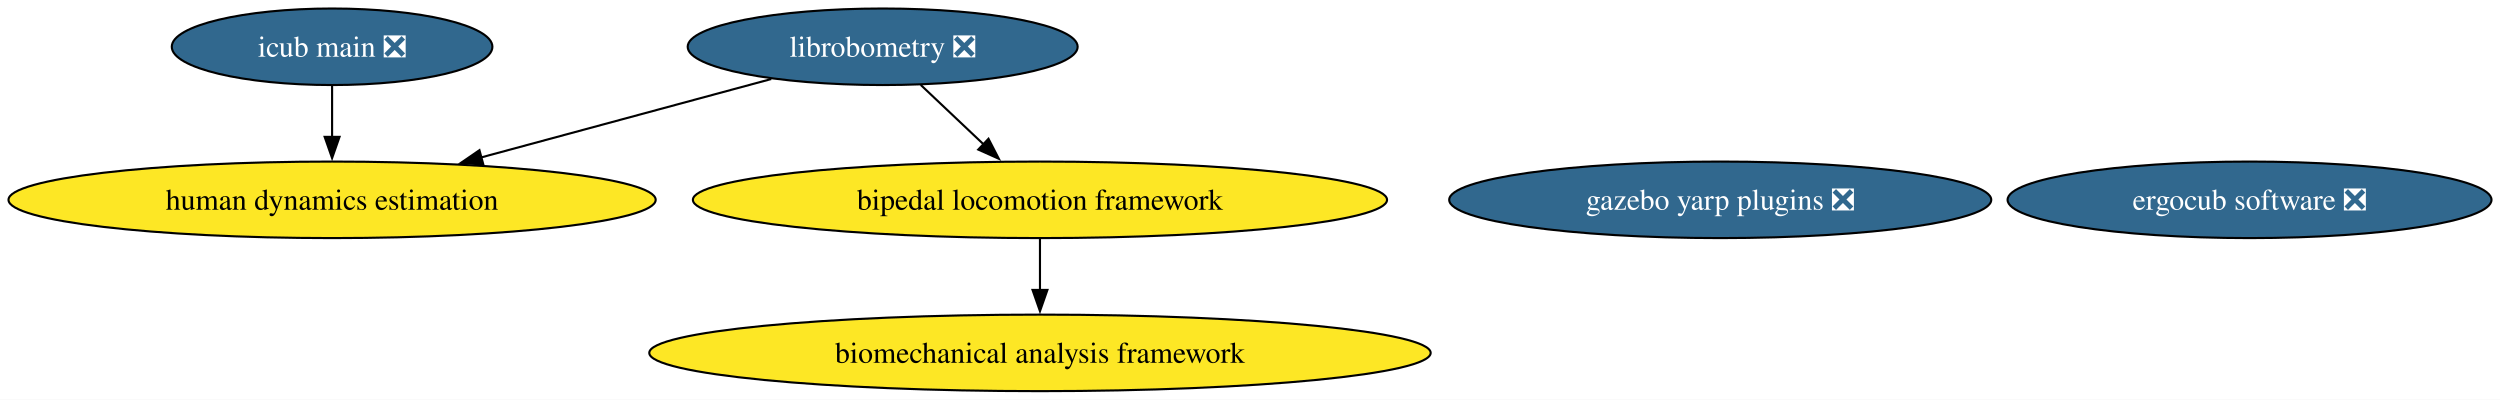
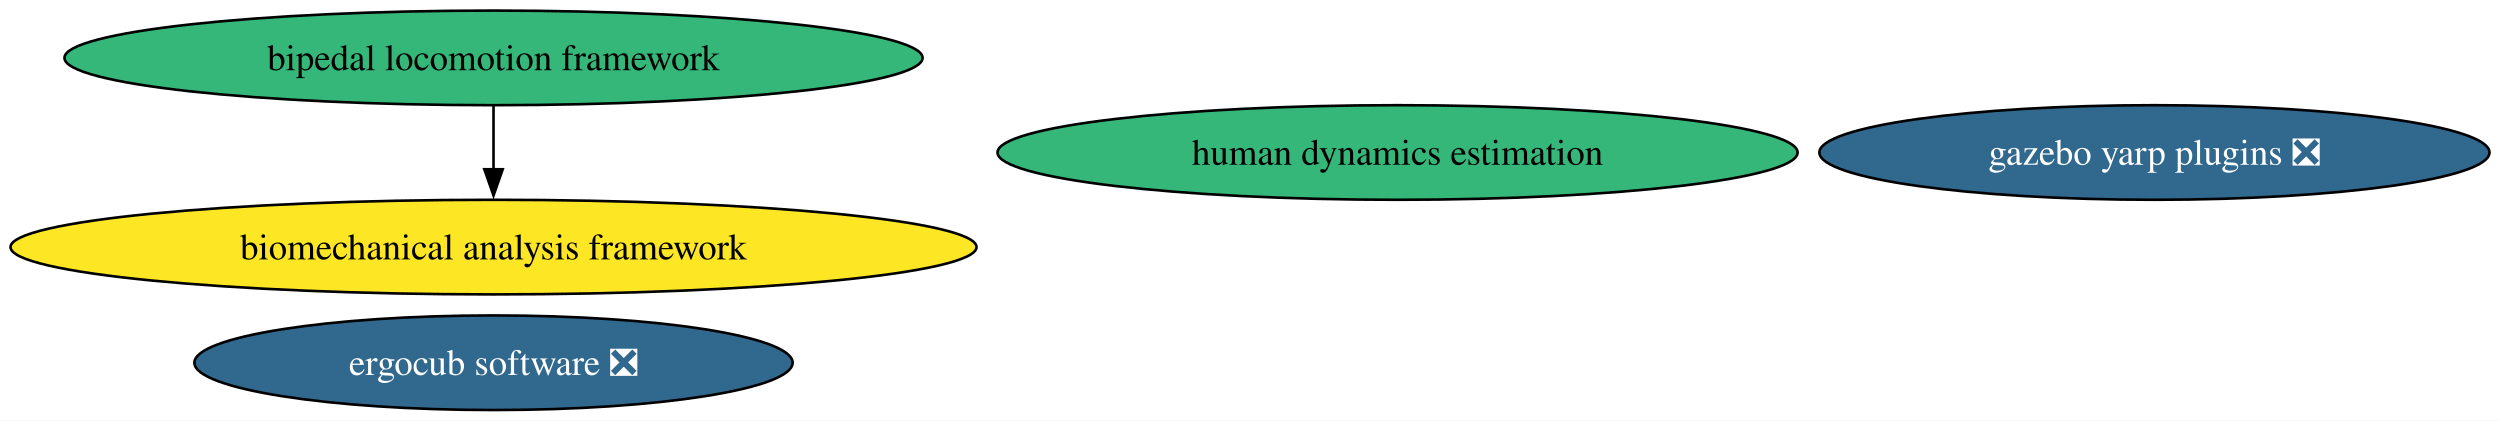
- <svg xmlns="http://www.w3.org/2000/svg" xmlns:xlink="http://www.w3.org/1999/xlink" width="1176pt" height="188pt" viewBox="0.00 0.00 1176.04 188.00">
-   <g id="graph0" class="graph" transform="scale(1 1) rotate(0) translate(4 184)">
-     <polygon fill="white" stroke="none" points="-4,4 -4,-184 1172.04,-184 1172.04,4 -4,4" />
+ <svg xmlns="http://www.w3.org/2000/svg" xmlns:xlink="http://www.w3.org/1999/xlink" width="951pt" height="160pt" viewBox="0.00 0.00 951.28 160.00">
+   <g id="graph0" class="graph" transform="scale(1 1) rotate(0) translate(4 156)">
+     <polygon fill="white" stroke="none" points="-4,4 -4,-156 947.28,-156 947.28,4 -4,4" />
    <g id="node1" class="node">
      <g id="a_node1">
-         <a xlink:href="https://github.com/conda-forge/librobometry-feedstock/pull/39" xlink:title="librobometry ❎">
-           <ellipse fill="#31688e" stroke="black" cx="411.22" cy="-162" rx="91.72" ry="18" />
-           <text text-anchor="middle" x="411.22" y="-157.32" font-family="Times,serif" font-size="14.00" fill="white">librobometry ❎</text>
+         <a xlink:href="https://github.com/conda-forge/bipedal-locomotion-framework-feedstock" xlink:title="bipedal locomotion framework">
+           <ellipse fill="#35b779" stroke="black" cx="183.79" cy="-134" rx="163.27" ry="18" />
+           <text text-anchor="middle" x="183.79" y="-129.32" font-family="Times,serif" font-size="14.00">bipedal locomotion framework</text>
        </a>
      </g>
    </g>
-     <g id="node2" class="node">
-       <g id="a_node2">
-         <a xlink:href="https://github.com/conda-forge/bipedal-locomotion-framework-feedstock" xlink:title="bipedal locomotion framework">
-           <ellipse fill="#fde725" stroke="black" cx="485.22" cy="-90" rx="163.27" ry="18" />
-           <text text-anchor="middle" x="485.22" y="-85.33" font-family="Times,serif" font-size="14.00">bipedal locomotion framework</text>
+     <g id="node5" class="node">
+       <g id="a_node5">
+         <a xlink:href="https://github.com/conda-forge/biomechanical-analysis-framework-feedstock" xlink:title="biomechanical analysis framework">
+           <ellipse fill="#fde725" stroke="black" cx="183.79" cy="-62" rx="183.79" ry="18" />
+           <text text-anchor="middle" x="183.79" y="-57.33" font-family="Times,serif" font-size="14.00">biomechanical analysis framework</text>
        </a>
      </g>
    </g>
    <g id="edge1" class="edge">
-       <path fill="none" stroke="black" d="M429.13,-144.05C438,-135.67 448.88,-125.38 458.69,-116.1" />
-       <polygon fill="black" stroke="black" points="461,-118.73 465.86,-109.32 456.19,-113.64 461,-118.73" />
+       <path fill="none" stroke="black" d="M183.79,-115.7C183.79,-108.41 183.79,-99.73 183.79,-91.54" />
+       <polygon fill="black" stroke="black" points="187.29,-91.62 183.79,-81.62 180.29,-91.62 187.29,-91.62" />
    </g>
-     <g id="node6" class="node">
-       <g id="a_node6">
-         <a xlink:href="https://github.com/conda-forge/human-dynamics-estimation-feedstock" xlink:title="human dynamics estimation">
-           <ellipse fill="#fde725" stroke="black" cx="152.22" cy="-90" rx="152.22" ry="18" />
-           <text text-anchor="middle" x="152.22" y="-85.33" font-family="Times,serif" font-size="14.00">human dynamics estimation</text>
+     <g id="node2" class="node">
+       <g id="a_node2">
+         <a xlink:href="https://github.com/conda-forge/gazebo-yarp-plugins-feedstock/pull/45" xlink:title="gazebo yarp plugins ❎">
+           <ellipse fill="#31688e" stroke="black" cx="815.79" cy="-98" rx="127.49" ry="18" />
+           <text text-anchor="middle" x="815.79" y="-93.33" font-family="Times,serif" font-size="14.00" fill="white">gazebo yarp plugins ❎</text>
        </a>
      </g>
    </g>
-     <g id="edge2" class="edge">
-       <path fill="none" stroke="black" d="M358.81,-146.83C319.51,-136.21 265.32,-121.57 222.3,-109.94" />
-       <polygon fill="black" stroke="black" points="223.37,-106.6 212.8,-107.37 221.54,-113.36 223.37,-106.6" />
-     </g>
-     <g id="node7" class="node">
-       <g id="a_node7">
-         <a xlink:href="https://github.com/conda-forge/biomechanical-analysis-framework-feedstock" xlink:title="biomechanical analysis framework">
-           <ellipse fill="#fde725" stroke="black" cx="485.22" cy="-18" rx="183.79" ry="18" />
-           <text text-anchor="middle" x="485.22" y="-13.32" font-family="Times,serif" font-size="14.00">biomechanical analysis framework</text>
-         </a>
-       </g>
-     </g>
-     <g id="edge3" class="edge">
-       <path fill="none" stroke="black" d="M485.22,-71.7C485.22,-64.41 485.22,-55.73 485.22,-47.54" />
-       <polygon fill="black" stroke="black" points="488.72,-47.62 485.22,-37.62 481.72,-47.62 488.72,-47.62" />
-     </g>
    <g id="node3" class="node">
      <g id="a_node3">
-         <a xlink:href="https://github.com/conda-forge/gazebo-yarp-plugins-feedstock/pull/45" xlink:title="gazebo yarp plugins ❎">
-           <ellipse fill="#31688e" stroke="black" cx="805.22" cy="-90" rx="127.49" ry="18" />
-           <text text-anchor="middle" x="805.22" y="-85.33" font-family="Times,serif" font-size="14.00" fill="white">gazebo yarp plugins ❎</text>
+         <a xlink:href="https://github.com/conda-forge/ergocub-software-feedstock/pull/17" xlink:title="ergocub software ❎">
+           <ellipse fill="#31688e" stroke="black" cx="183.79" cy="-18" rx="113.82" ry="18" />
+           <text text-anchor="middle" x="183.79" y="-13.32" font-family="Times,serif" font-size="14.00" fill="white">ergocub software ❎</text>
        </a>
      </g>
    </g>
    <g id="node4" class="node">
      <g id="a_node4">
-         <a xlink:href="https://github.com/conda-forge/ergocub-software-feedstock/pull/17" xlink:title="ergocub software ❎">
-           <ellipse fill="#31688e" stroke="black" cx="1054.22" cy="-90" rx="113.82" ry="18" />
-           <text text-anchor="middle" x="1054.22" y="-85.33" font-family="Times,serif" font-size="14.00" fill="white">ergocub software ❎</text>
+         <a xlink:href="https://github.com/conda-forge/human-dynamics-estimation-feedstock" xlink:title="human dynamics estimation">
+           <ellipse fill="#35b779" stroke="black" cx="527.79" cy="-98" rx="152.22" ry="18" />
+           <text text-anchor="middle" x="527.79" y="-93.33" font-family="Times,serif" font-size="14.00">human dynamics estimation</text>
        </a>
      </g>
    </g>
-     <g id="node5" class="node">
-       <g id="a_node5">
-         <a xlink:href="https://github.com/conda-forge/icub-main-feedstock/pull/27" xlink:title="icub main ❎">
-           <ellipse fill="#31688e" stroke="black" cx="152.22" cy="-162" rx="75.41" ry="18" />
-           <text text-anchor="middle" x="152.22" y="-157.32" font-family="Times,serif" font-size="14.00" fill="white">icub main ❎</text>
-         </a>
-       </g>
-     </g>
-     <g id="edge4" class="edge">
-       <path fill="none" stroke="black" d="M152.22,-143.7C152.22,-136.41 152.22,-127.73 152.22,-119.54" />
-       <polygon fill="black" stroke="black" points="155.72,-119.62 152.22,-109.62 148.72,-119.62 155.72,-119.62" />
-     </g>
  </g>
</svg>
